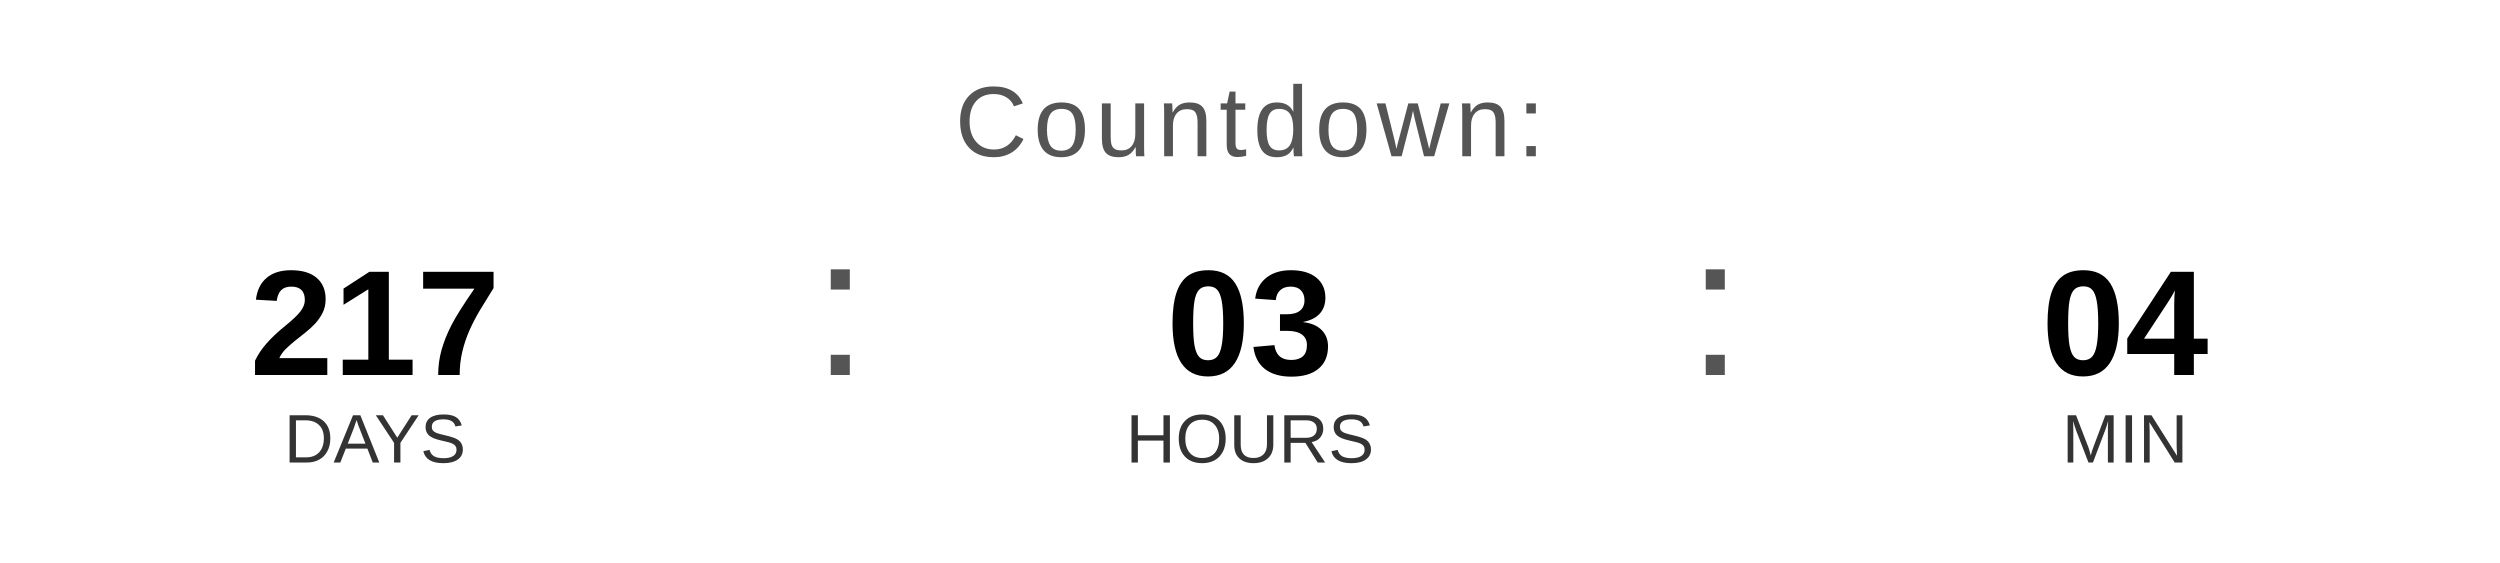
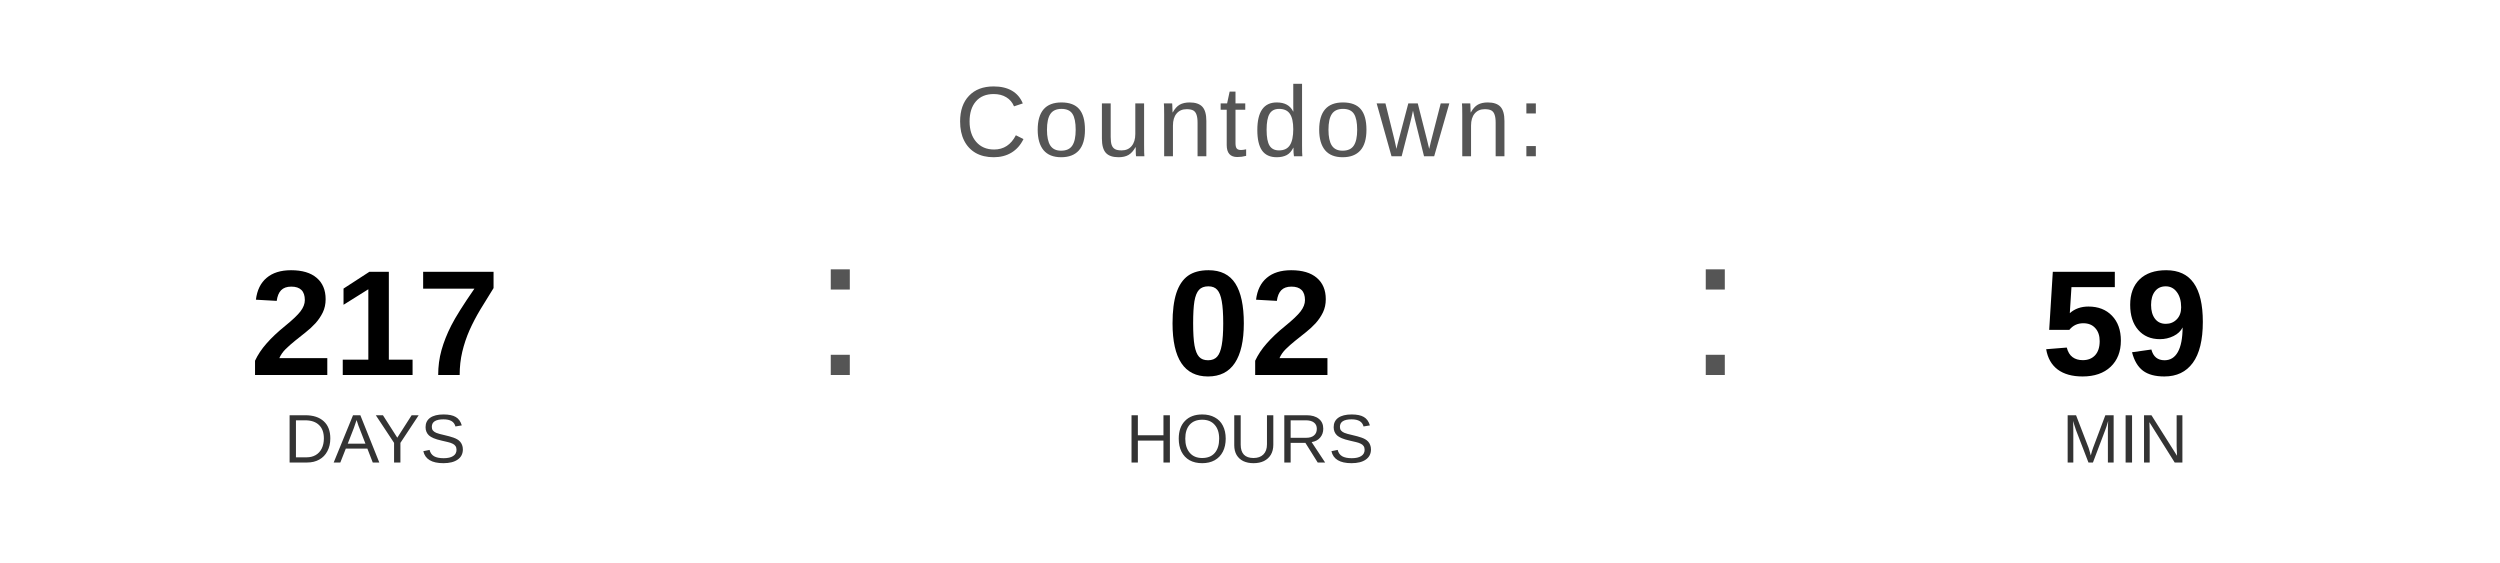
<svg xmlns="http://www.w3.org/2000/svg" width="400" height="90" viewBox="0 0 400 90">
  <text x="200" y="25" font-family="Arial, Helvetica, sans-serif" font-size="16" fill="#555555" text-anchor="middle" letter-spacing="1">
    Countdown:
  </text>
  <text x="60" y="60" font-family="Arial, Helvetica, sans-serif" font-size="24" font-weight="bold" fill="#000000" text-anchor="middle">217</text>
  <text x="60" y="74" font-family="Arial, Helvetica, sans-serif" font-size="11" fill="#333333" text-anchor="middle">DAYS</text>
  <text x="130" y="60" font-family="Arial, sans-serif" font-size="32" fill="#555555">:</text>
-   <text x="200" y="60" font-family="Arial, Helvetica, sans-serif" font-size="24" font-weight="bold" fill="#000000" text-anchor="middle">03</text>
+   <text x="200" y="60" font-family="Arial, Helvetica, sans-serif" font-size="24" font-weight="bold" fill="#000000" text-anchor="middle">02</text>
  <text x="200" y="74" font-family="Arial, Helvetica, sans-serif" font-size="11" fill="#333333" text-anchor="middle">HOURS</text>
  <text x="270" y="60" font-family="Arial, sans-serif" font-size="32" fill="#555555">:</text>
-   <text x="340" y="60" font-family="Arial, Helvetica, sans-serif" font-size="24" font-weight="bold" fill="#000000" text-anchor="middle">04</text>
+   <text x="340" y="60" font-family="Arial, Helvetica, sans-serif" font-size="24" font-weight="bold" fill="#000000" text-anchor="middle">59</text>
  <text x="340" y="74" font-family="Arial, Helvetica, sans-serif" font-size="11" fill="#333333" text-anchor="middle">MIN</text>
</svg>
